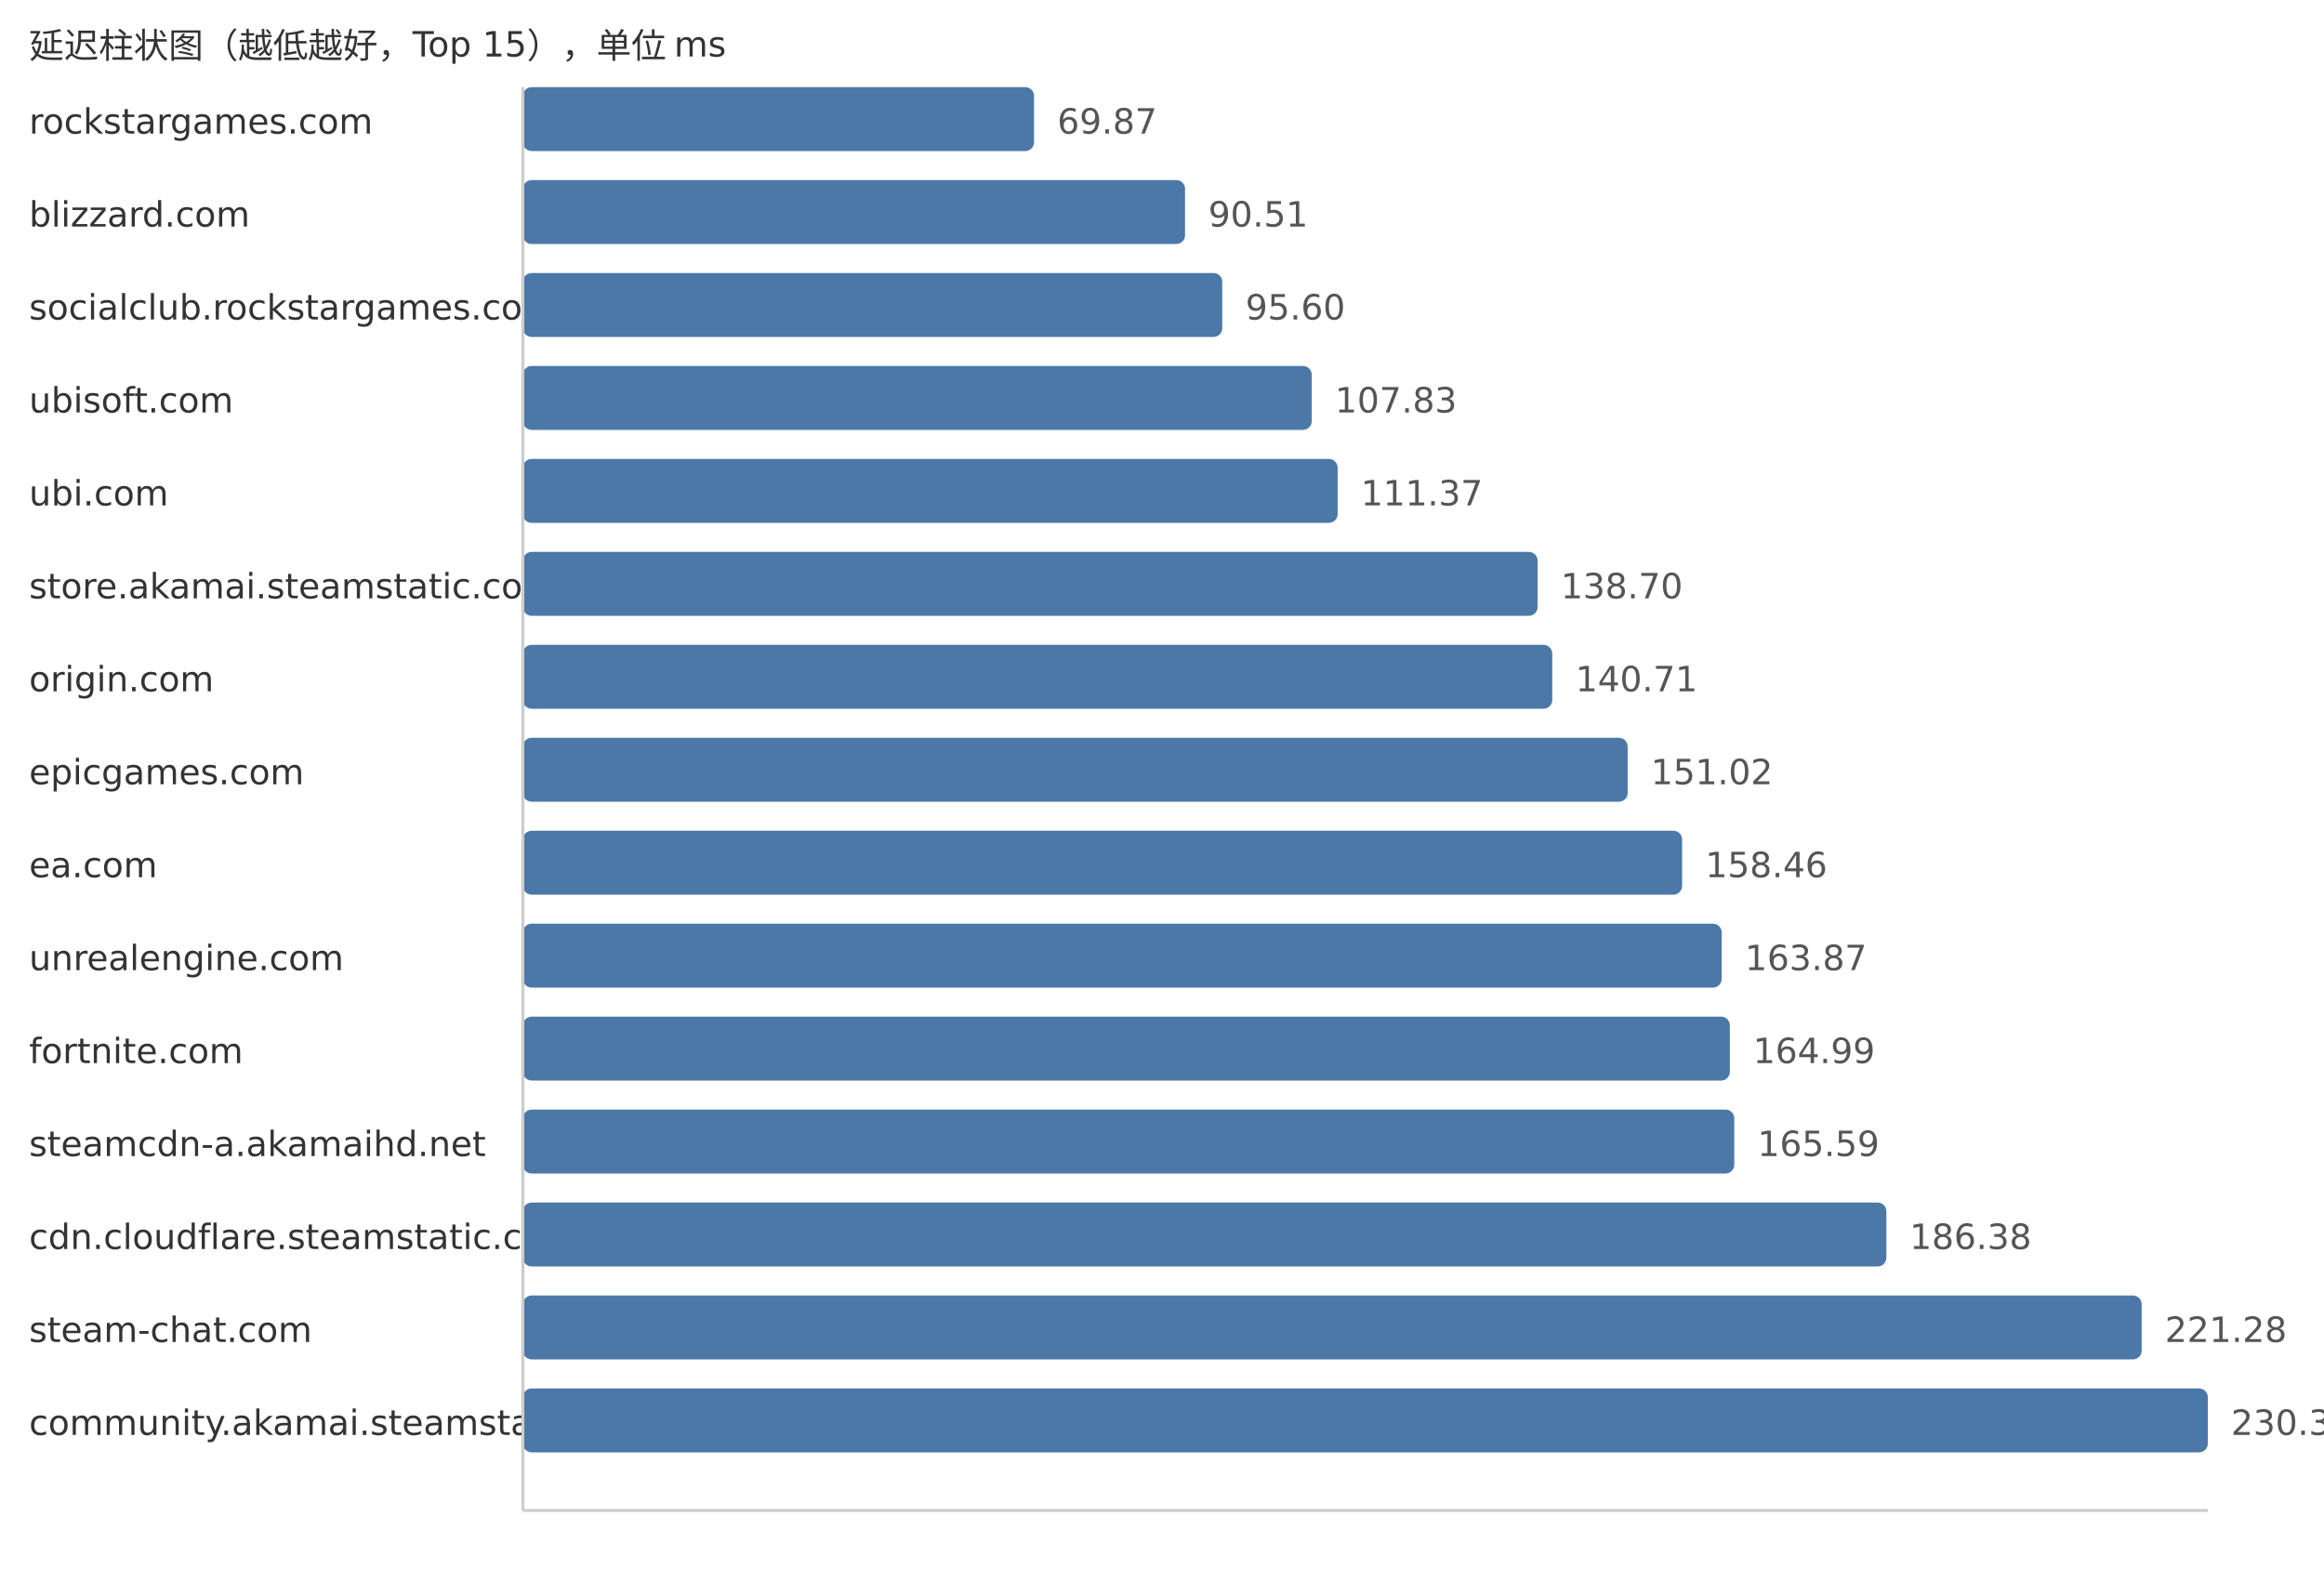
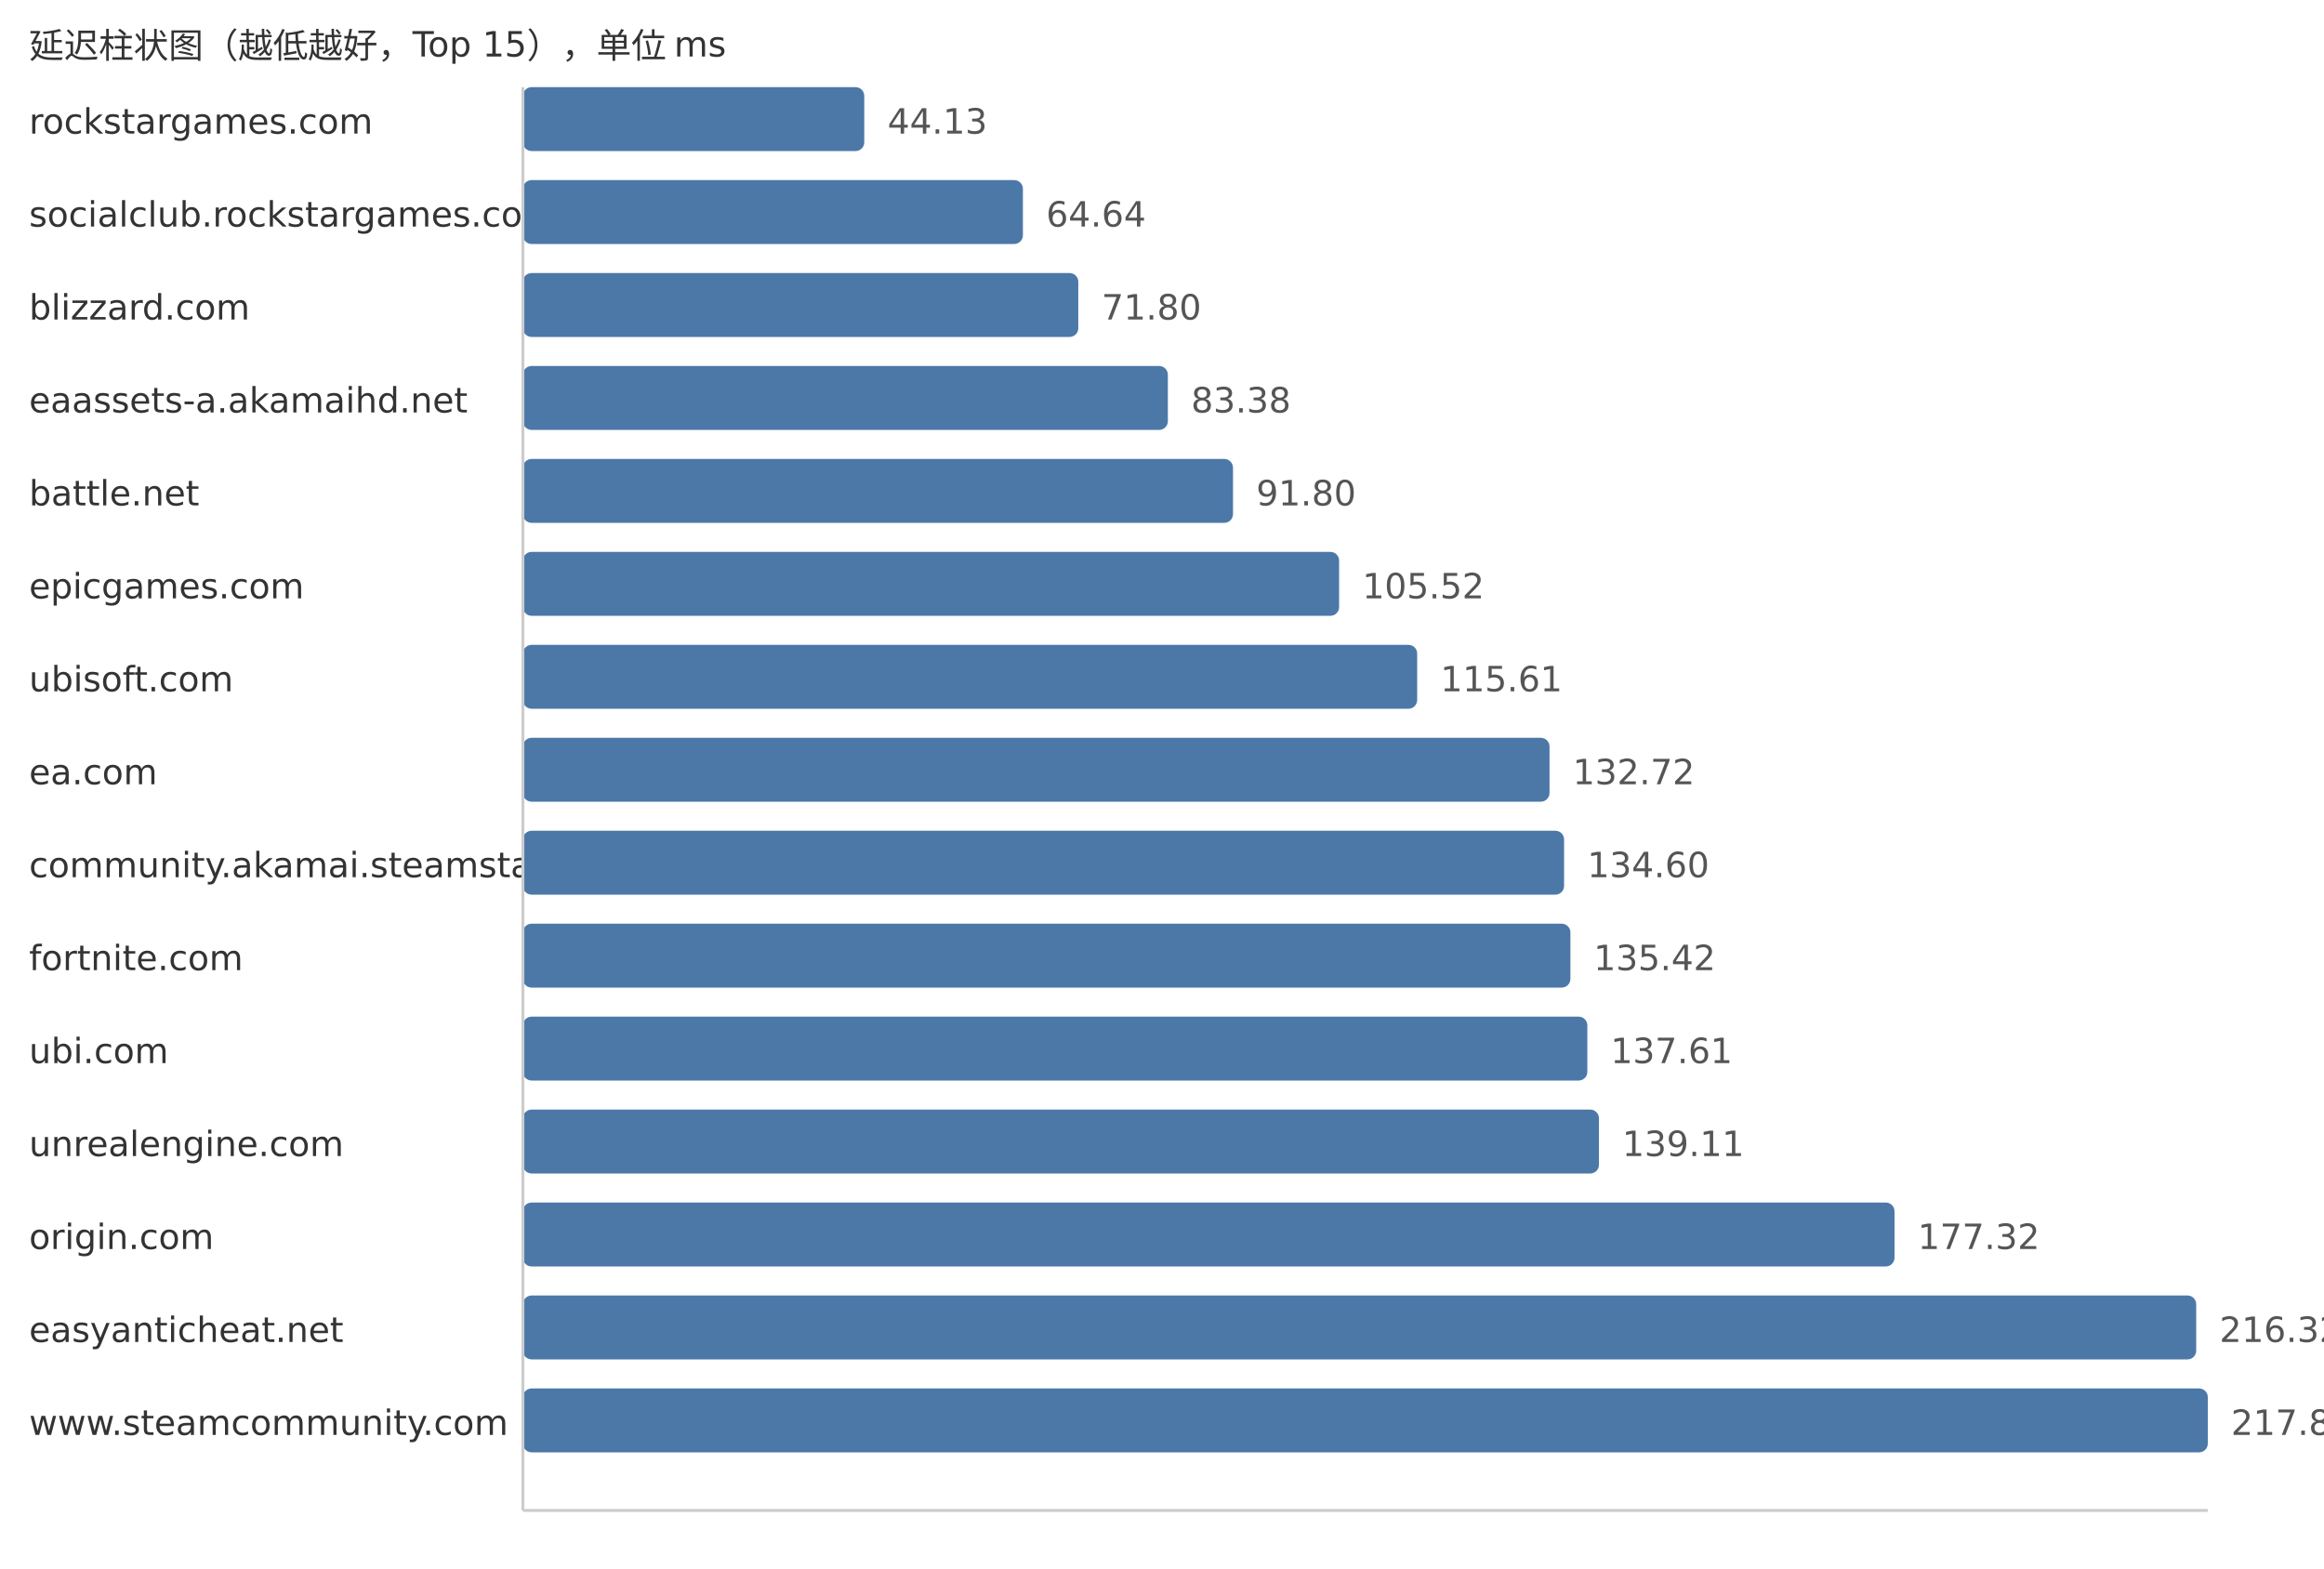
<svg xmlns="http://www.w3.org/2000/svg" width="800" height="540">
  <style> .label{font-family:DejaVu Sans,Verdana,Geneva,sans-serif;font-size:12px;fill:#333} .value{font-family:DejaVu Sans,Verdana,Geneva,sans-serif;font-size:12px;fill:#555} </style>
  <text x="10" y="20" class="label">延迟柱状图（越低越好，Top 15），单位 ms</text>
  <text x="10" y="46" class="label">rockstargames.com</text>
-   <rect x="180" y="30" width="175.95" height="22" fill="#4c78a8" rx="3" />
-   <text x="363.95" y="46" class="value">69.87</text>
-   <text x="10" y="78" class="label">blizzard.com</text>
-   <rect x="180" y="62" width="227.93" height="22" fill="#4c78a8" rx="3" />
-   <text x="415.93" y="78" class="value">90.51</text>
-   <text x="10" y="110" class="label">socialclub.rockstargames.com</text>
-   <rect x="180" y="94" width="240.74" height="22" fill="#4c78a8" rx="3" />
-   <text x="428.74" y="110" class="value">95.60</text>
-   <text x="10" y="142" class="label">ubisoft.com</text>
-   <rect x="180" y="126" width="271.54" height="22" fill="#4c78a8" rx="3" />
-   <text x="459.54" y="142" class="value">107.83</text>
-   <text x="10" y="174" class="label">ubi.com</text>
-   <rect x="180" y="158" width="280.46" height="22" fill="#4c78a8" rx="3" />
-   <text x="468.46" y="174" class="value">111.37</text>
-   <text x="10" y="206" class="label">store.akamai.steamstatic.com</text>
-   <rect x="180" y="190" width="349.28" height="22" fill="#4c78a8" rx="3" />
-   <text x="537.28" y="206" class="value">138.70</text>
-   <text x="10" y="238" class="label">origin.com</text>
-   <rect x="180" y="222" width="354.34" height="22" fill="#4c78a8" rx="3" />
-   <text x="542.34" y="238" class="value">140.71</text>
-   <text x="10" y="270" class="label">epicgames.com</text>
-   <rect x="180" y="254" width="380.3" height="22" fill="#4c78a8" rx="3" />
-   <text x="568.3" y="270" class="value">151.02</text>
-   <text x="10" y="302" class="label">ea.com</text>
-   <rect x="180" y="286" width="399.04" height="22" fill="#4c78a8" rx="3" />
-   <text x="587.04" y="302" class="value">158.46</text>
-   <text x="10" y="334" class="label">unrealengine.com</text>
-   <rect x="180" y="318" width="412.66" height="22" fill="#4c78a8" rx="3" />
-   <text x="600.66" y="334" class="value">163.87</text>
-   <text x="10" y="366" class="label">fortnite.com</text>
-   <rect x="180" y="350" width="415.48" height="22" fill="#4c78a8" rx="3" />
-   <text x="603.48" y="366" class="value">164.99</text>
-   <text x="10" y="398" class="label">steamcdn-a.akamaihd.net</text>
-   <rect x="180" y="382" width="416.99" height="22" fill="#4c78a8" rx="3" />
-   <text x="604.99" y="398" class="value">165.59</text>
-   <text x="10" y="430" class="label">cdn.cloudflare.steamstatic.com</text>
-   <rect x="180" y="414" width="469.35" height="22" fill="#4c78a8" rx="3" />
-   <text x="657.35" y="430" class="value">186.38</text>
-   <text x="10" y="462" class="label">steam-chat.com</text>
-   <rect x="180" y="446" width="557.24" height="22" fill="#4c78a8" rx="3" />
-   <text x="745.24" y="462" class="value">221.28</text>
-   <text x="10" y="494" class="label">community.akamai.steamstatic.com</text>
+   <rect x="180" y="30" width="117.51" height="22" fill="#4c78a8" rx="3" />
+   <text x="305.51" y="46" class="value">44.13</text>
+   <text x="10" y="78" class="label">socialclub.rockstargames.com</text>
+   <rect x="180" y="62" width="172.12" height="22" fill="#4c78a8" rx="3" />
+   <text x="360.12" y="78" class="value">64.64</text>
+   <text x="10" y="110" class="label">blizzard.com</text>
+   <rect x="180" y="94" width="191.19" height="22" fill="#4c78a8" rx="3" />
+   <text x="379.19" y="110" class="value">71.80</text>
+   <text x="10" y="142" class="label">eaassets-a.akamaihd.net</text>
+   <rect x="180" y="126" width="222.02" height="22" fill="#4c78a8" rx="3" />
+   <text x="410.02" y="142" class="value">83.38</text>
+   <text x="10" y="174" class="label">battle.net</text>
+   <rect x="180" y="158" width="244.44" height="22" fill="#4c78a8" rx="3" />
+   <text x="432.44" y="174" class="value">91.80</text>
+   <text x="10" y="206" class="label">epicgames.com</text>
+   <rect x="180" y="190" width="280.97" height="22" fill="#4c78a8" rx="3" />
+   <text x="468.97" y="206" class="value">105.52</text>
+   <text x="10" y="238" class="label">ubisoft.com</text>
+   <rect x="180" y="222" width="307.84" height="22" fill="#4c78a8" rx="3" />
+   <text x="495.84" y="238" class="value">115.61</text>
+   <text x="10" y="270" class="label">ea.com</text>
+   <rect x="180" y="254" width="353.4" height="22" fill="#4c78a8" rx="3" />
+   <text x="541.4" y="270" class="value">132.72</text>
+   <text x="10" y="302" class="label">community.akamai.steamstatic.com</text>
+   <rect x="180" y="286" width="358.41" height="22" fill="#4c78a8" rx="3" />
+   <text x="546.41" y="302" class="value">134.60</text>
+   <text x="10" y="334" class="label">fortnite.com</text>
+   <rect x="180" y="318" width="360.59" height="22" fill="#4c78a8" rx="3" />
+   <text x="548.59" y="334" class="value">135.42</text>
+   <text x="10" y="366" class="label">ubi.com</text>
+   <rect x="180" y="350" width="366.42" height="22" fill="#4c78a8" rx="3" />
+   <text x="554.42" y="366" class="value">137.61</text>
+   <text x="10" y="398" class="label">unrealengine.com</text>
+   <rect x="180" y="382" width="370.42" height="22" fill="#4c78a8" rx="3" />
+   <text x="558.42" y="398" class="value">139.11</text>
+   <text x="10" y="430" class="label">origin.com</text>
+   <rect x="180" y="414" width="472.16" height="22" fill="#4c78a8" rx="3" />
+   <text x="660.16" y="430" class="value">177.32</text>
+   <text x="10" y="462" class="label">easyanticheat.net</text>
+   <rect x="180" y="446" width="576.01" height="22" fill="#4c78a8" rx="3" />
+   <text x="764.01" y="462" class="value">216.32</text>
+   <text x="10" y="494" class="label">www.steamcommunity.com</text>
  <rect x="180" y="478" width="580.0" height="22" fill="#4c78a8" rx="3" />
-   <text x="768.0" y="494" class="value">230.32</text>
+   <text x="768.0" y="494" class="value">217.82</text>
  <line x1="180" y1="30" x2="180" y2="520" stroke="#ccc" />
  <line x1="180" y1="520" x2="760" y2="520" stroke="#ccc" />
</svg>
